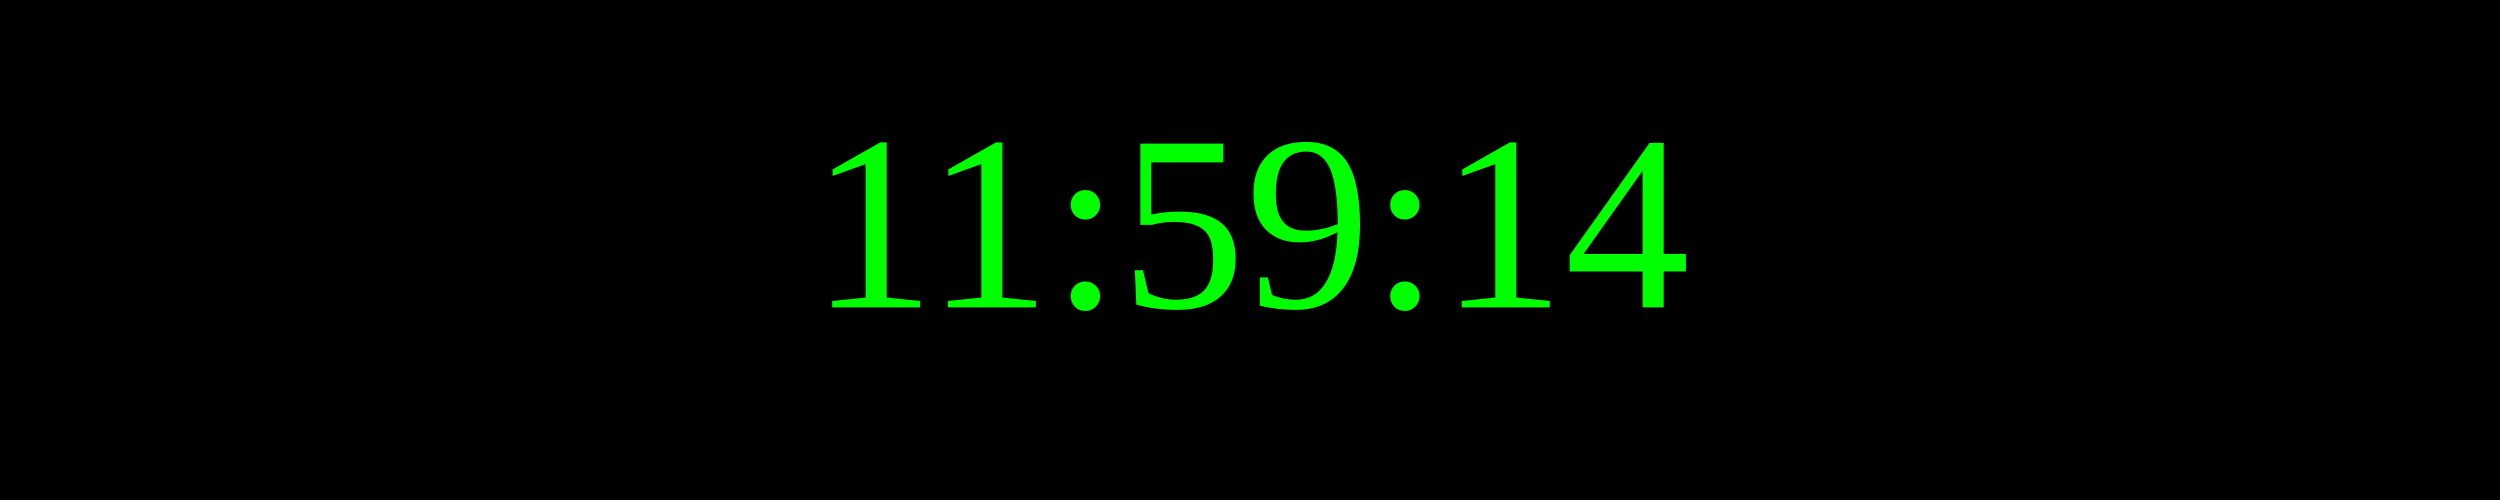
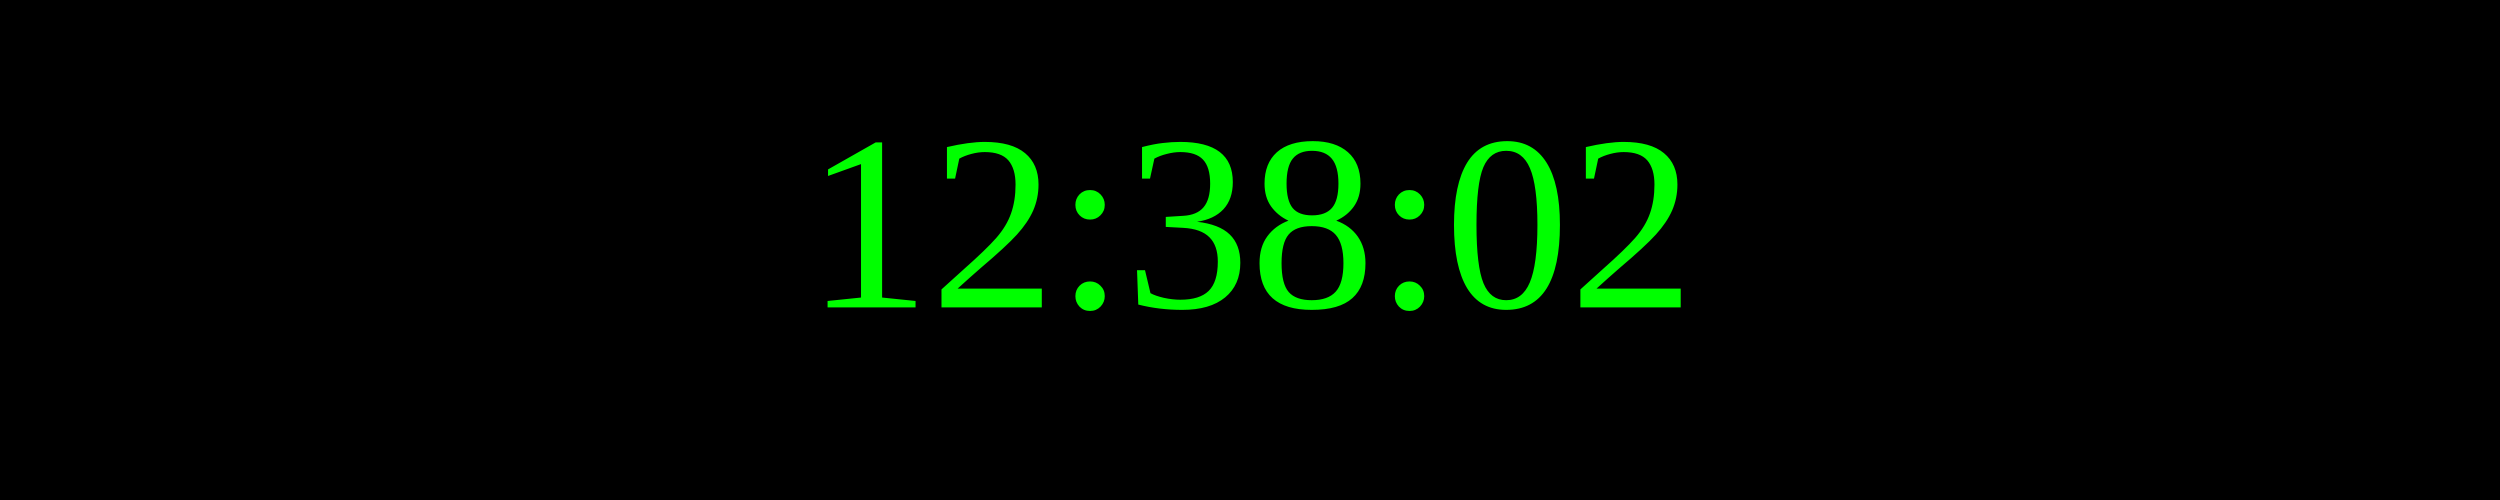
<svg xmlns="http://www.w3.org/2000/svg" width="250" height="50">
  <rect width="100%" height="100%" fill="black" />
  <text x="50%" y="50%" font-size="25" fill="lime" text-anchor="middle" dominant-baseline="middle">
- 11:59:14
+ 12:38:02
</text>
</svg>
